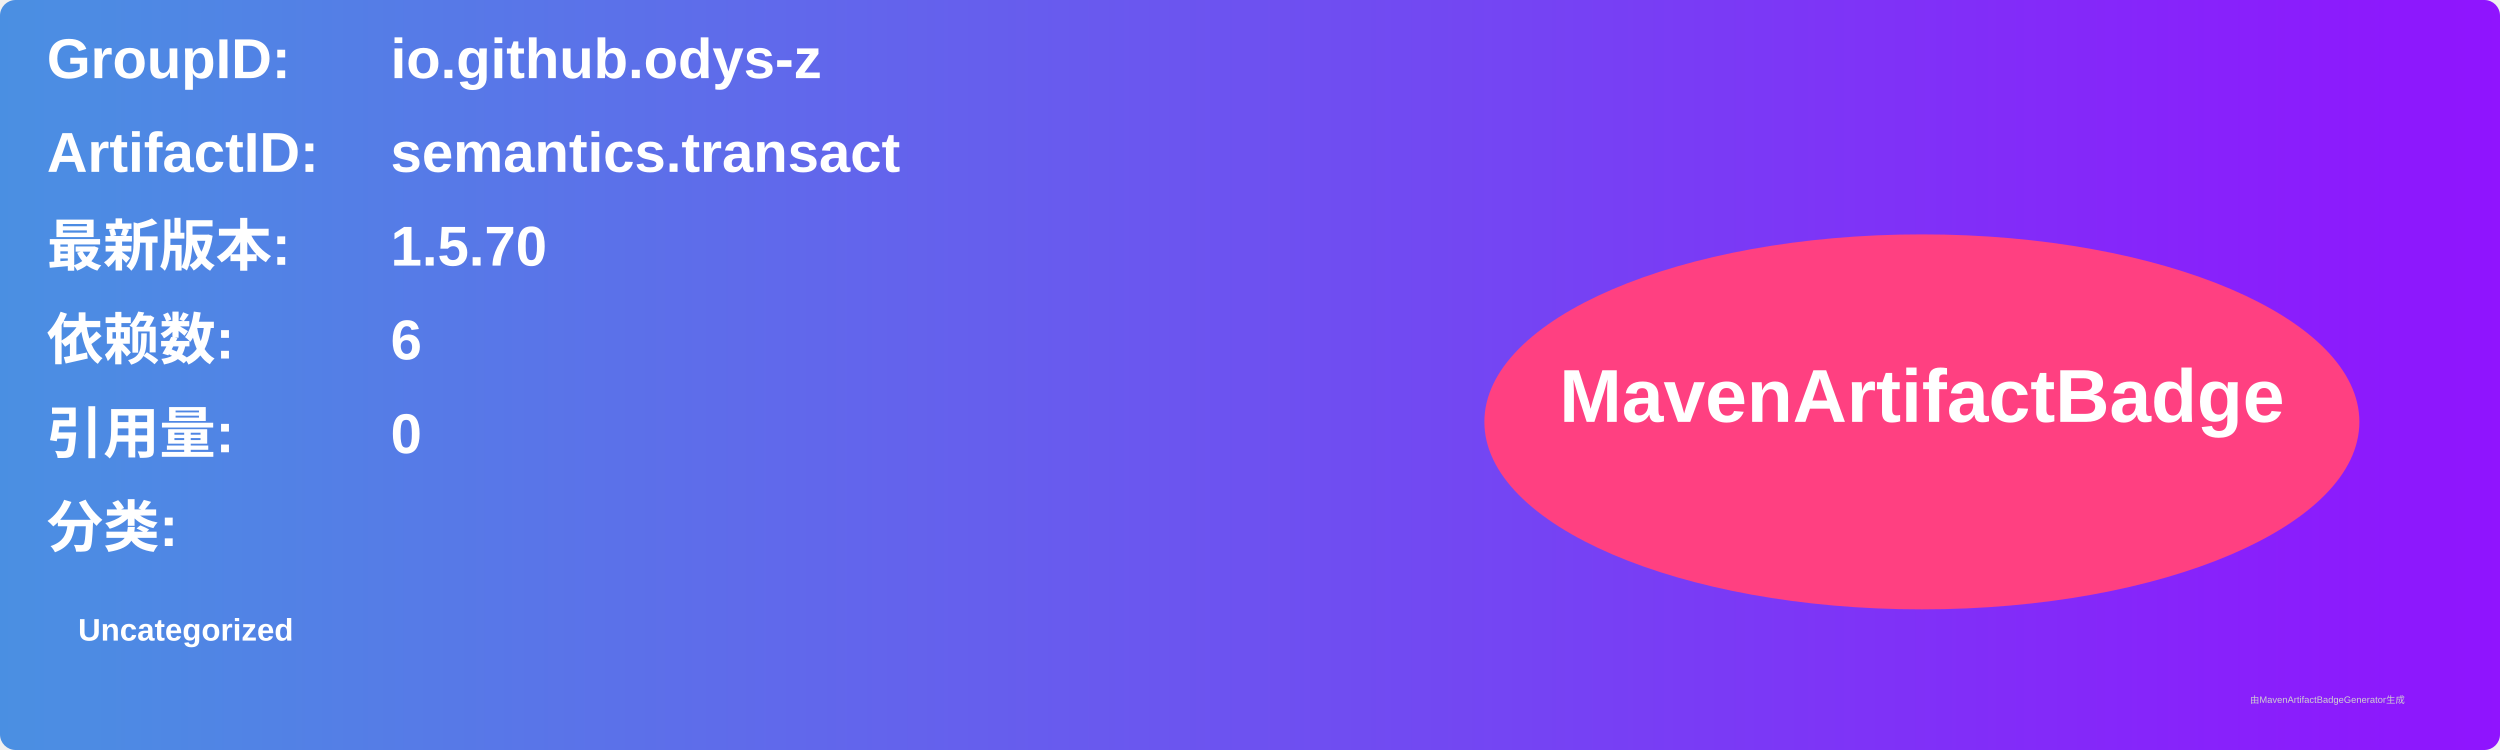
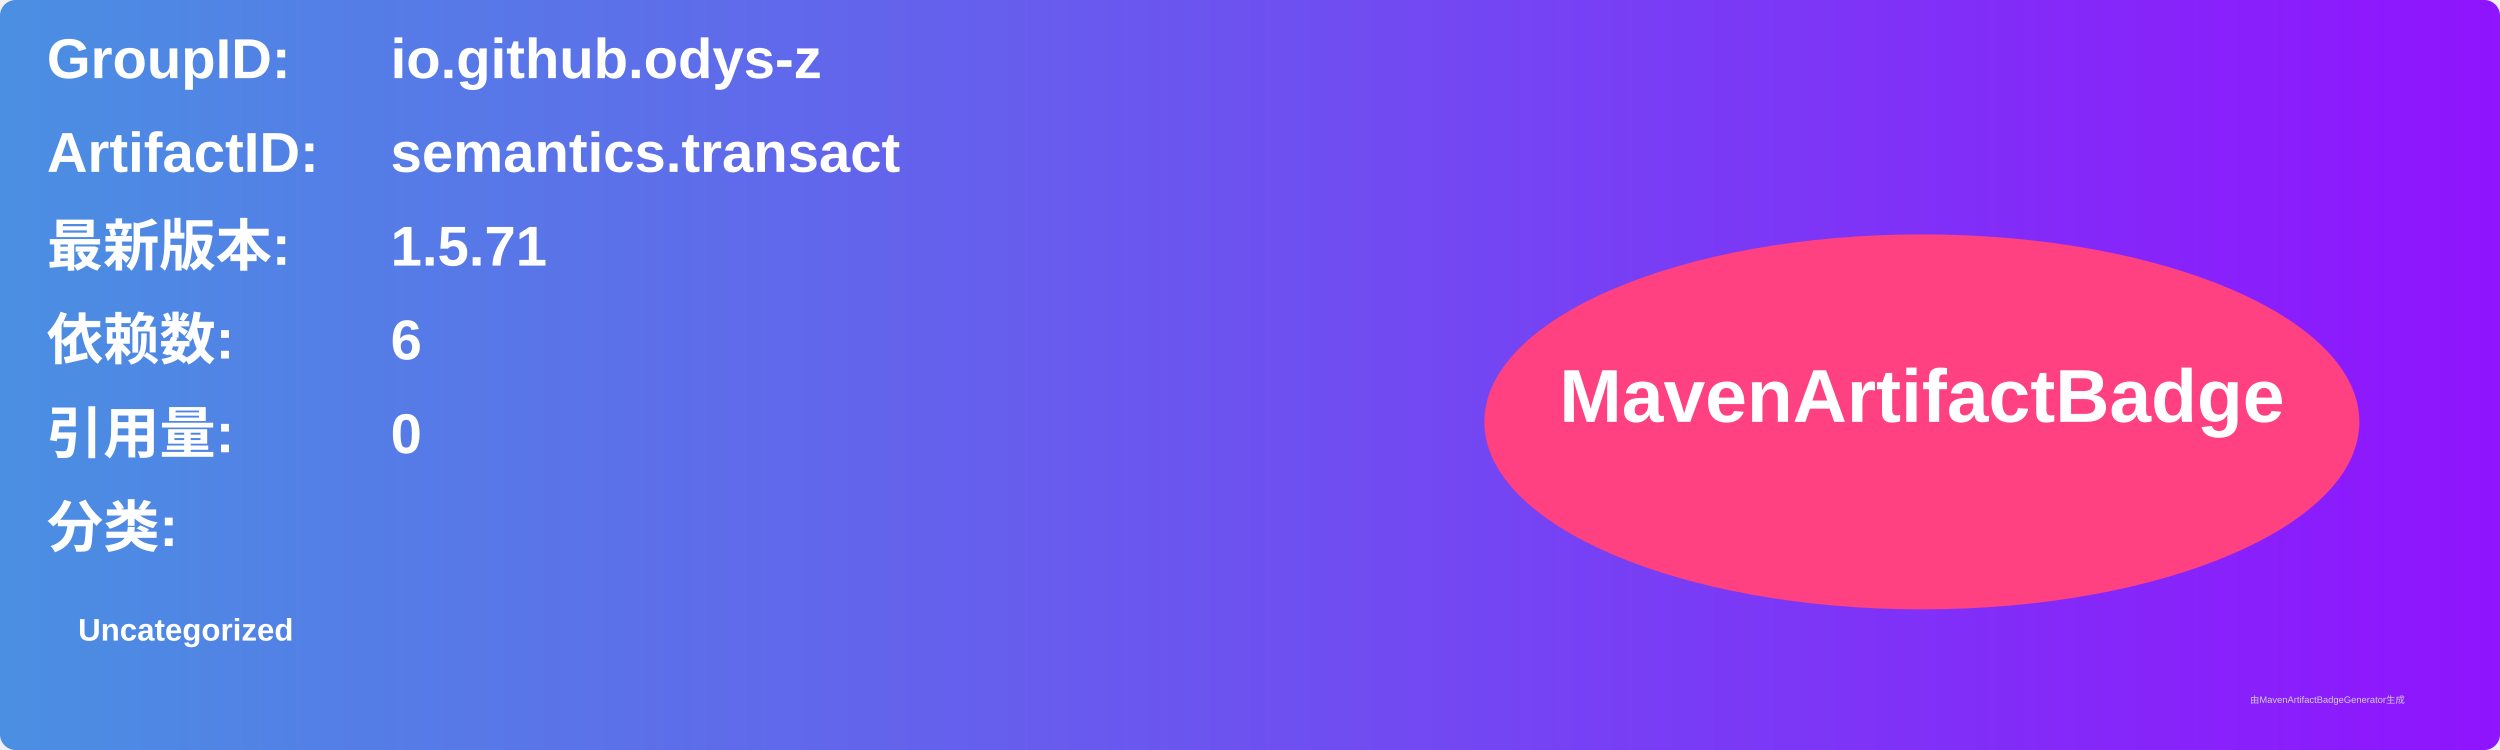
<svg xmlns="http://www.w3.org/2000/svg" width="800" height="240" viewBox="0 0 800 240">
  <linearGradient id="grad" x1="0%" y1="0%" x2="100%" y2="0%">
    <stop offset="0%" stop-color="#4a90e2" />
    <stop offset="100%" stop-color="#9013fe" />
  </linearGradient>
  <rect width="100%" height="100%" rx="5" ry="5" fill="url(#grad)" />
  <g transform="translate(15, 15)">
    <text x="0" y="10" font-family="Arial" font-size="18" fill="white" font-weight="bold" width="260">GroupID:</text>
    <text x="110" y="10" font-family="Arial" font-size="18" fill="white" font-weight="bold" width="460">io.github.odys-z</text>
    <text x="0" y="40" font-family="Arial" font-size="18" fill="white" font-weight="bold" width="260">ArtifactID:</text>
    <text x="110" y="40" font-family="Arial" font-size="18" fill="white" font-weight="bold" width="460">semantics.transact</text>
    <text x="0" y="70" font-family="Arial" font-size="18" fill="white" font-weight="bold">最新版本:</text>
    <text x="110" y="70" font-family="Arial" font-size="18" fill="white" font-weight="bold">
-       <tspan font-weight="bold">1.5.70</tspan>
+       <tspan font-weight="bold">1.5.71</tspan>
    </text>
    <text x="0" y="100" font-family="Arial" font-size="18" fill="white" font-weight="bold">依赖数: </text>
    <text x="110" y="100" font-family="Arial" font-size="18" fill="white">
      <tspan font-weight="bold">6</tspan>
    </text>
    <text x="0" y="130" font-family="Arial" font-size="18" fill="white" font-weight="bold">引用量: </text>
    <text x="110" y="130" font-family="Arial" font-size="18" fill="white">
      <tspan font-weight="bold">0</tspan>
    </text>
    <text x="0" y="160" font-family="Arial" font-size="18" fill="white" font-weight="bold">分类:</text>
    <text x="10" y="190" font-family="Arial" font-size="10" fill="white">
      <tspan font-weight="bold">Uncategorized</tspan>
    </text>
    <ellipse cx="600" cy="120" rx="140" ry="60" fill="#ff4081" />
    <text x="600" y="120" text-anchor="middle" font-family="Arial" font-size="24" fill="white" font-weight="bold">MavenArtifactBadge</text>
  </g>
  <text x="720" y="225" font-family="Arial" font-size="3" fill="#d0d0d0">由MavenArtifactBadgeGenerator生成</text>
</svg>
